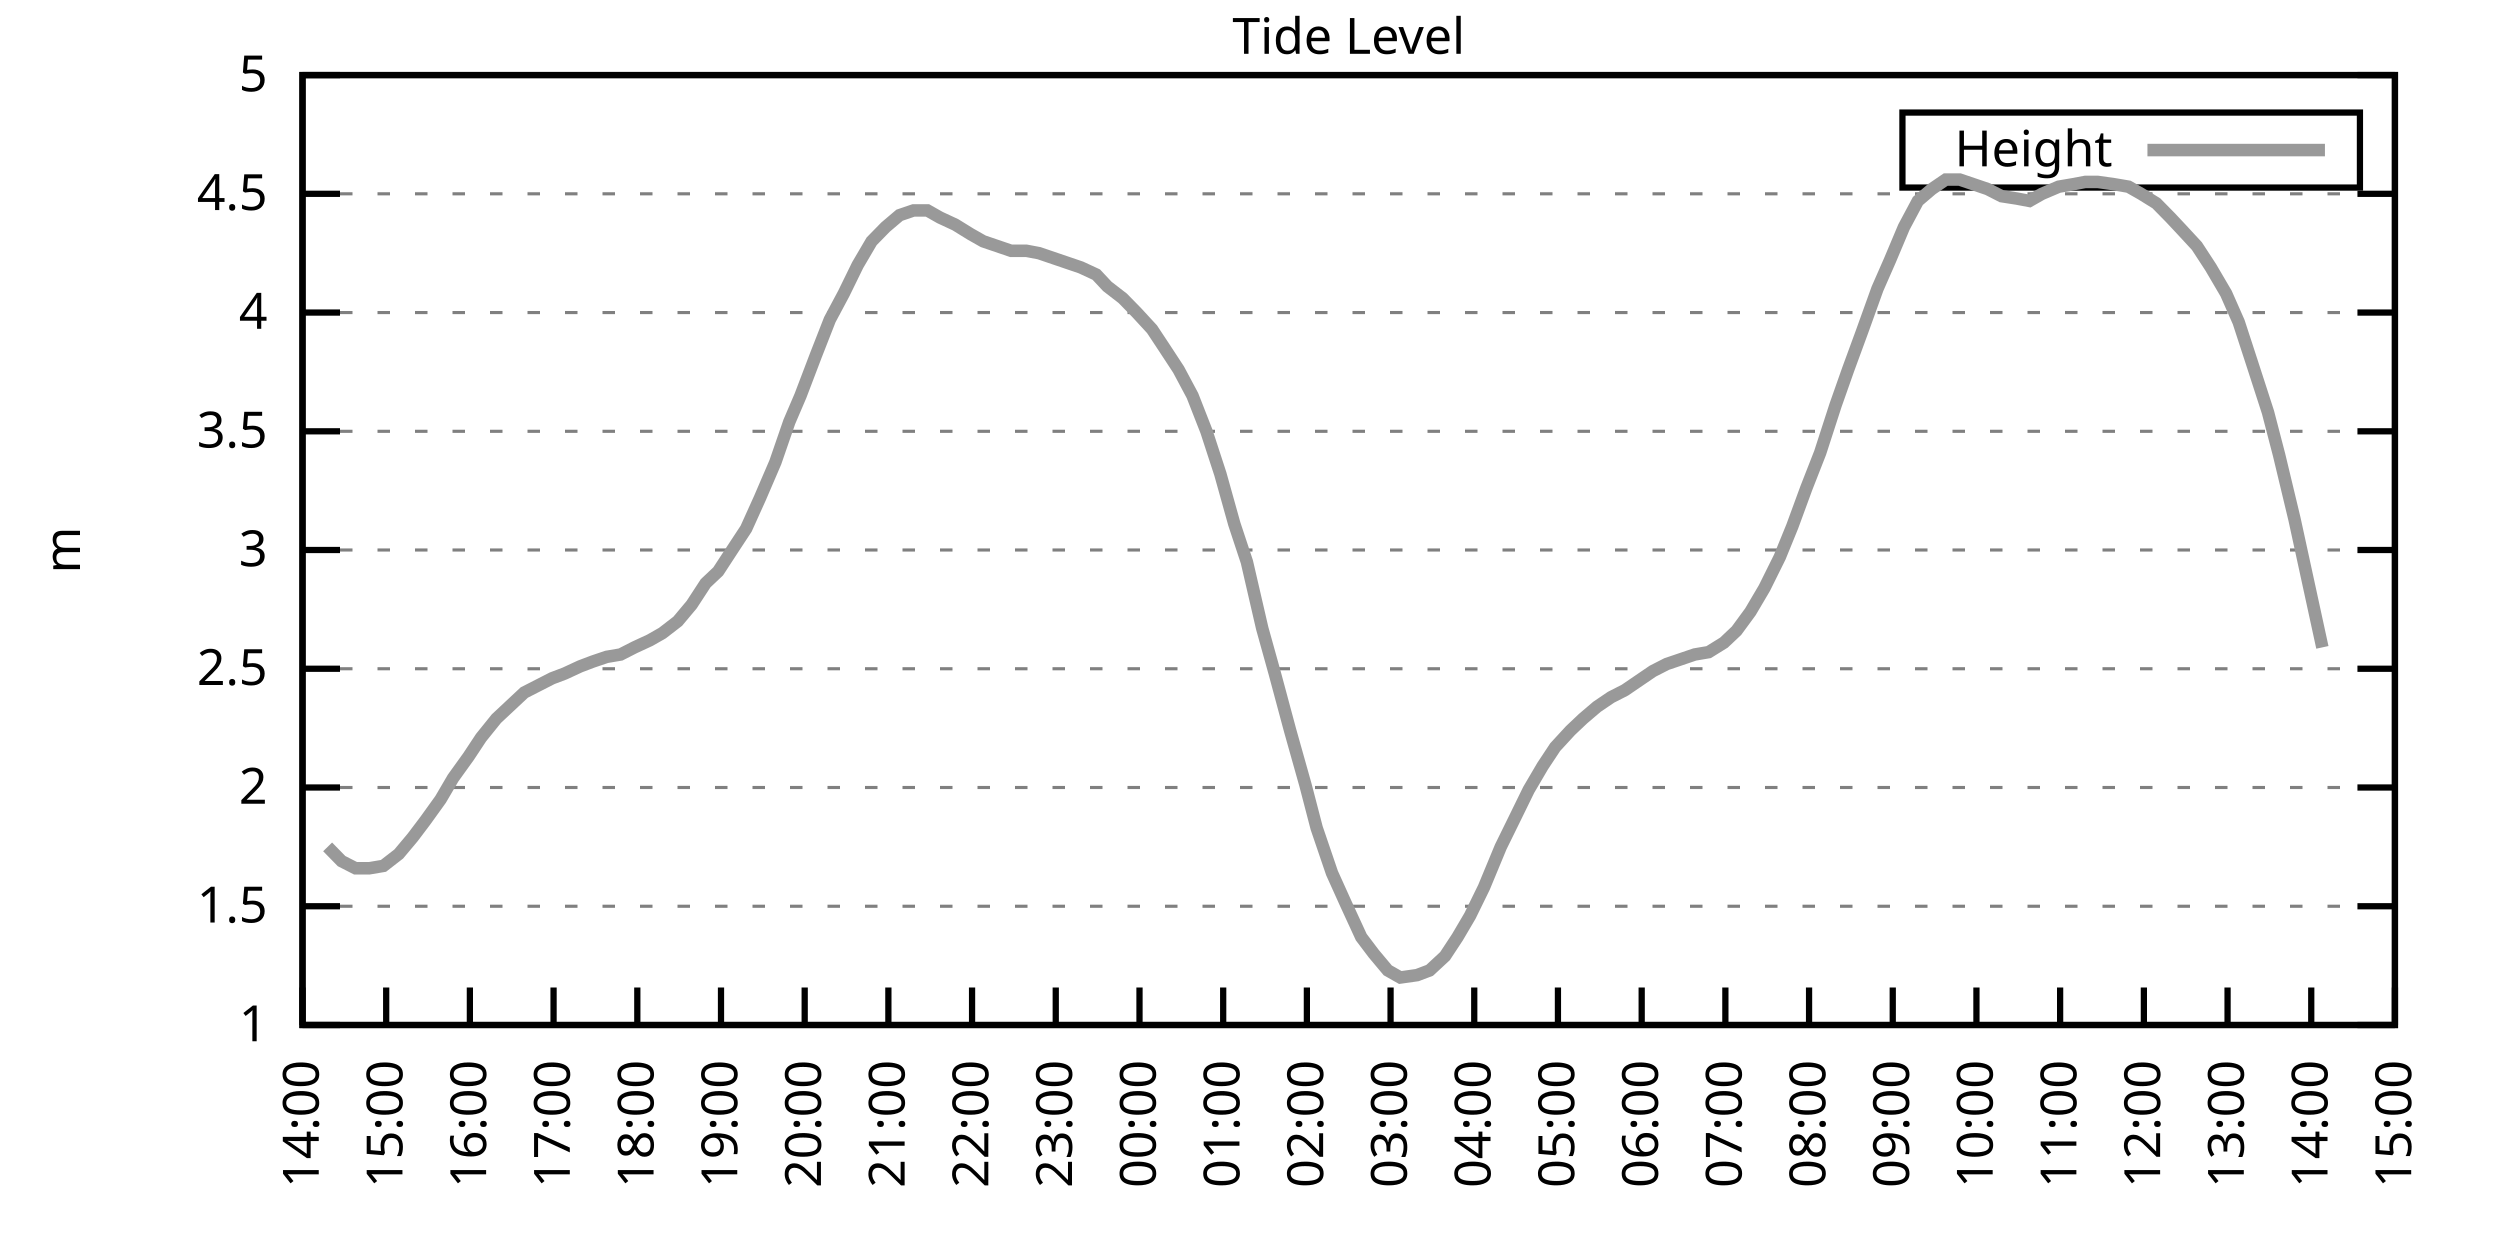
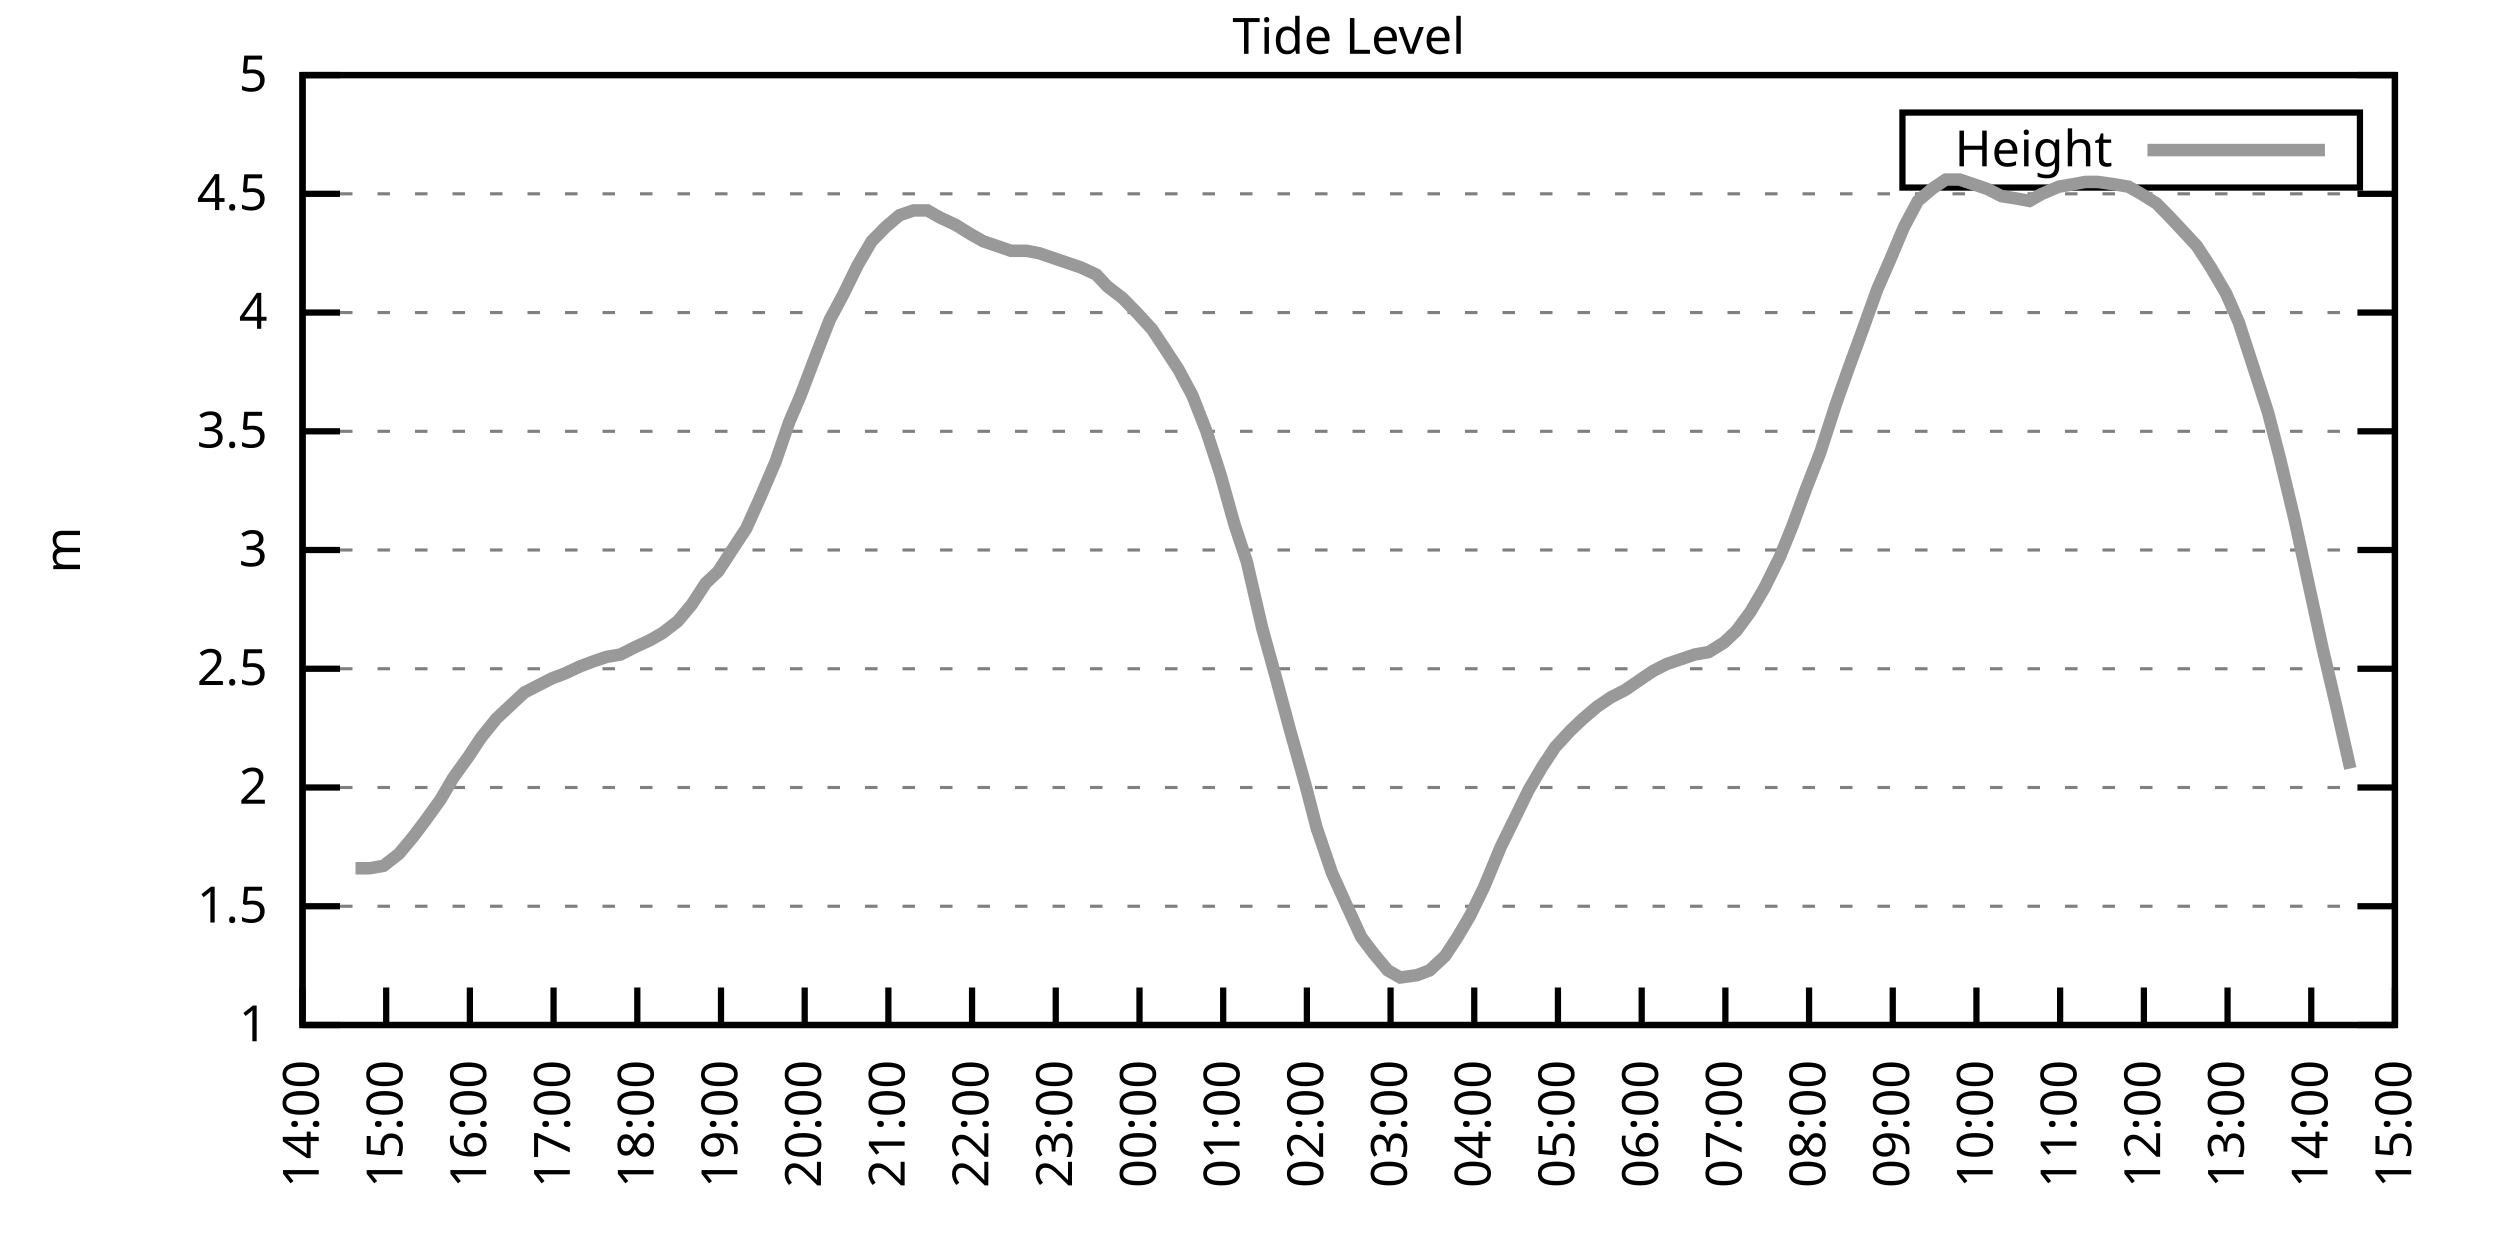
<svg xmlns="http://www.w3.org/2000/svg" xmlns:xlink="http://www.w3.org/1999/xlink" width="400" height="200" viewBox="0 0 400 200">
  <g id="gnuplot_canvas">
    <rect x="0" y="0" width="400" height="200" fill="none" />
    <defs>
      <circle id="gpDot" r="0.5" stroke-width="0.5" stroke="currentColor" />
      <path id="gpPt0" stroke-width="0.333" stroke="currentColor" d="M-1,0 h2 M0,-1 v2" />
      <path id="gpPt1" stroke-width="0.333" stroke="currentColor" d="M-1,-1 L1,1 M1,-1 L-1,1" />
      <path id="gpPt2" stroke-width="0.333" stroke="currentColor" d="M-1,0 L1,0 M0,-1 L0,1 M-1,-1 L1,1 M-1,1 L1,-1" />
      <rect id="gpPt3" stroke-width="0.333" stroke="currentColor" x="-1" y="-1" width="2" height="2" />
      <rect id="gpPt4" stroke-width="0.333" stroke="currentColor" fill="currentColor" x="-1" y="-1" width="2" height="2" />
      <circle id="gpPt5" stroke-width="0.333" stroke="currentColor" cx="0" cy="0" r="1" />
      <use xlink:href="#gpPt5" id="gpPt6" fill="currentColor" stroke="none" />
      <path id="gpPt7" stroke-width="0.333" stroke="currentColor" d="M0,-1.33 L-1.33,0.67 L1.33,0.67 z" />
      <use xlink:href="#gpPt7" id="gpPt8" fill="currentColor" stroke="none" />
      <use xlink:href="#gpPt7" id="gpPt9" stroke="currentColor" transform="rotate(180)" />
      <use xlink:href="#gpPt9" id="gpPt10" fill="currentColor" stroke="none" />
      <use xlink:href="#gpPt3" id="gpPt11" stroke="currentColor" transform="rotate(45)" />
      <use xlink:href="#gpPt11" id="gpPt12" fill="currentColor" stroke="none" />
      <path id="gpPt13" stroke-width="0.333" stroke="currentColor" d="M0,1.330 L1.265,0.411 L0.782,-1.067 L-0.782,-1.076 L-1.265,0.411 z" />
      <use xlink:href="#gpPt13" id="gpPt14" fill="currentColor" stroke="none" />
      <filter id="textbox" filterUnits="objectBoundingBox" x="0" y="0" height="1" width="1">
        <feFlood flood-color="white" flood-opacity="1" result="bgnd" />
        <feComposite in="SourceGraphic" in2="bgnd" operator="atop" />
      </filter>
      <filter id="greybox" filterUnits="objectBoundingBox" x="0" y="0" height="1" width="1">
        <feFlood flood-color="lightgrey" flood-opacity="1" result="grey" />
        <feComposite in="SourceGraphic" in2="grey" operator="atop" />
      </filter>
    </defs>
    <g fill="none" color="white" stroke="currentColor" stroke-width="1.00" stroke-linecap="butt" stroke-linejoin="miter">
</g>
    <g fill="none" color="black" stroke="currentColor" stroke-width="1.00" stroke-linecap="butt" stroke-linejoin="miter">
      <g stroke="none" shape-rendering="crispEdges">
        <polygon fill="rgb(255, 255, 255)" points="48.40,164.00 383.18,164.00 383.18,12.02 48.40,12.02 " />
      </g>
    </g>
    <g fill="none" color="black" stroke="currentColor" stroke-width="1.00" stroke-linecap="butt" stroke-linejoin="miter">
</g>
    <g fill="none" color="black" stroke="black" stroke-width="0.50" stroke-linecap="butt" stroke-linejoin="miter">
</g>
    <g fill="none" color="gray" stroke="currentColor" stroke-width="0.50" stroke-linecap="butt" stroke-linejoin="miter">
      <path stroke="gray" stroke-dasharray="2,4" class="gridline" d="M48.40,164.00 L383.19,164.00  " />
    </g>
    <g fill="none" color="gray" stroke="gray" stroke-width="1.00" stroke-linecap="butt" stroke-linejoin="miter">
</g>
    <g fill="none" color="black" stroke="currentColor" stroke-width="1.00" stroke-linecap="butt" stroke-linejoin="miter">
      <path stroke="black" d="M48.40,164.00 L54.40,164.00 M383.19,164.00 L377.19,164.00  " />
      <g transform="translate(42.80,166.60)" stroke="none" fill="black" font-family="Sans" font-size="8.00" text-anchor="end">
        <text>
          <tspan font-family="Sans"> 1</tspan>
        </text>
      </g>
    </g>
    <g fill="none" color="black" stroke="currentColor" stroke-width="1.00" stroke-linecap="butt" stroke-linejoin="miter">
</g>
    <g fill="none" color="black" stroke="black" stroke-width="0.50" stroke-linecap="butt" stroke-linejoin="miter">
</g>
    <g fill="none" color="gray" stroke="currentColor" stroke-width="0.50" stroke-linecap="butt" stroke-linejoin="miter">
      <path stroke="gray" stroke-dasharray="2,4" class="gridline" d="M48.40,145.00 L383.19,145.00  " />
    </g>
    <g fill="none" color="gray" stroke="gray" stroke-width="1.00" stroke-linecap="butt" stroke-linejoin="miter">
</g>
    <g fill="none" color="black" stroke="currentColor" stroke-width="1.00" stroke-linecap="butt" stroke-linejoin="miter">
      <path stroke="black" d="M48.40,145.00 L54.40,145.00 M383.19,145.00 L377.19,145.00  " />
      <g transform="translate(42.80,147.60)" stroke="none" fill="black" font-family="Sans" font-size="8.00" text-anchor="end">
        <text>
          <tspan font-family="Sans"> 1.5</tspan>
        </text>
      </g>
    </g>
    <g fill="none" color="black" stroke="currentColor" stroke-width="1.00" stroke-linecap="butt" stroke-linejoin="miter">
</g>
    <g fill="none" color="black" stroke="black" stroke-width="0.50" stroke-linecap="butt" stroke-linejoin="miter">
</g>
    <g fill="none" color="gray" stroke="currentColor" stroke-width="0.50" stroke-linecap="butt" stroke-linejoin="miter">
      <path stroke="gray" stroke-dasharray="2,4" class="gridline" d="M48.40,126.00 L383.19,126.00  " />
    </g>
    <g fill="none" color="gray" stroke="gray" stroke-width="1.00" stroke-linecap="butt" stroke-linejoin="miter">
</g>
    <g fill="none" color="black" stroke="currentColor" stroke-width="1.00" stroke-linecap="butt" stroke-linejoin="miter">
      <path stroke="black" d="M48.40,126.00 L54.40,126.00 M383.19,126.00 L377.19,126.00  " />
      <g transform="translate(42.80,128.60)" stroke="none" fill="black" font-family="Sans" font-size="8.00" text-anchor="end">
        <text>
          <tspan font-family="Sans"> 2</tspan>
        </text>
      </g>
    </g>
    <g fill="none" color="black" stroke="currentColor" stroke-width="1.00" stroke-linecap="butt" stroke-linejoin="miter">
</g>
    <g fill="none" color="black" stroke="black" stroke-width="0.50" stroke-linecap="butt" stroke-linejoin="miter">
</g>
    <g fill="none" color="gray" stroke="currentColor" stroke-width="0.50" stroke-linecap="butt" stroke-linejoin="miter">
      <path stroke="gray" stroke-dasharray="2,4" class="gridline" d="M48.40,107.00 L383.19,107.00  " />
    </g>
    <g fill="none" color="gray" stroke="gray" stroke-width="1.00" stroke-linecap="butt" stroke-linejoin="miter">
</g>
    <g fill="none" color="black" stroke="currentColor" stroke-width="1.00" stroke-linecap="butt" stroke-linejoin="miter">
      <path stroke="black" d="M48.40,107.00 L54.40,107.00 M383.19,107.00 L377.19,107.00  " />
      <g transform="translate(42.80,109.60)" stroke="none" fill="black" font-family="Sans" font-size="8.00" text-anchor="end">
        <text>
          <tspan font-family="Sans"> 2.5</tspan>
        </text>
      </g>
    </g>
    <g fill="none" color="black" stroke="currentColor" stroke-width="1.00" stroke-linecap="butt" stroke-linejoin="miter">
</g>
    <g fill="none" color="black" stroke="black" stroke-width="0.50" stroke-linecap="butt" stroke-linejoin="miter">
</g>
    <g fill="none" color="gray" stroke="currentColor" stroke-width="0.50" stroke-linecap="butt" stroke-linejoin="miter">
      <path stroke="gray" stroke-dasharray="2,4" class="gridline" d="M48.40,88.00 L383.19,88.00  " />
    </g>
    <g fill="none" color="gray" stroke="gray" stroke-width="1.00" stroke-linecap="butt" stroke-linejoin="miter">
</g>
    <g fill="none" color="black" stroke="currentColor" stroke-width="1.00" stroke-linecap="butt" stroke-linejoin="miter">
      <path stroke="black" d="M48.40,88.00 L54.40,88.00 M383.19,88.00 L377.19,88.00  " />
      <g transform="translate(42.80,90.60)" stroke="none" fill="black" font-family="Sans" font-size="8.00" text-anchor="end">
        <text>
          <tspan font-family="Sans"> 3</tspan>
        </text>
      </g>
    </g>
    <g fill="none" color="black" stroke="currentColor" stroke-width="1.00" stroke-linecap="butt" stroke-linejoin="miter">
</g>
    <g fill="none" color="black" stroke="black" stroke-width="0.50" stroke-linecap="butt" stroke-linejoin="miter">
</g>
    <g fill="none" color="gray" stroke="currentColor" stroke-width="0.50" stroke-linecap="butt" stroke-linejoin="miter">
      <path stroke="gray" stroke-dasharray="2,4" class="gridline" d="M48.40,69.01 L383.19,69.01  " />
    </g>
    <g fill="none" color="gray" stroke="gray" stroke-width="1.00" stroke-linecap="butt" stroke-linejoin="miter">
</g>
    <g fill="none" color="black" stroke="currentColor" stroke-width="1.00" stroke-linecap="butt" stroke-linejoin="miter">
      <path stroke="black" d="M48.40,69.01 L54.40,69.01 M383.19,69.01 L377.19,69.01  " />
      <g transform="translate(42.80,71.61)" stroke="none" fill="black" font-family="Sans" font-size="8.00" text-anchor="end">
        <text>
          <tspan font-family="Sans"> 3.5</tspan>
        </text>
      </g>
    </g>
    <g fill="none" color="black" stroke="currentColor" stroke-width="1.00" stroke-linecap="butt" stroke-linejoin="miter">
</g>
    <g fill="none" color="black" stroke="black" stroke-width="0.50" stroke-linecap="butt" stroke-linejoin="miter">
</g>
    <g fill="none" color="gray" stroke="currentColor" stroke-width="0.50" stroke-linecap="butt" stroke-linejoin="miter">
      <path stroke="gray" stroke-dasharray="2,4" class="gridline" d="M48.40,50.01 L383.19,50.01  " />
    </g>
    <g fill="none" color="gray" stroke="gray" stroke-width="1.00" stroke-linecap="butt" stroke-linejoin="miter">
</g>
    <g fill="none" color="black" stroke="currentColor" stroke-width="1.00" stroke-linecap="butt" stroke-linejoin="miter">
      <path stroke="black" d="M48.40,50.01 L54.40,50.01 M383.19,50.01 L377.19,50.01  " />
      <g transform="translate(42.80,52.61)" stroke="none" fill="black" font-family="Sans" font-size="8.00" text-anchor="end">
        <text>
          <tspan font-family="Sans"> 4</tspan>
        </text>
      </g>
    </g>
    <g fill="none" color="black" stroke="currentColor" stroke-width="1.00" stroke-linecap="butt" stroke-linejoin="miter">
</g>
    <g fill="none" color="black" stroke="black" stroke-width="0.50" stroke-linecap="butt" stroke-linejoin="miter">
</g>
    <g fill="none" color="gray" stroke="currentColor" stroke-width="0.50" stroke-linecap="butt" stroke-linejoin="miter">
      <path stroke="gray" stroke-dasharray="2,4" class="gridline" d="M48.40,31.01 L383.19,31.01  " />
    </g>
    <g fill="none" color="gray" stroke="gray" stroke-width="1.00" stroke-linecap="butt" stroke-linejoin="miter">
</g>
    <g fill="none" color="black" stroke="currentColor" stroke-width="1.00" stroke-linecap="butt" stroke-linejoin="miter">
      <path stroke="black" d="M48.40,31.01 L54.40,31.01 M383.19,31.01 L377.19,31.01  " />
      <g transform="translate(42.80,33.61)" stroke="none" fill="black" font-family="Sans" font-size="8.00" text-anchor="end">
        <text>
          <tspan font-family="Sans"> 4.5</tspan>
        </text>
      </g>
    </g>
    <g fill="none" color="black" stroke="currentColor" stroke-width="1.00" stroke-linecap="butt" stroke-linejoin="miter">
</g>
    <g fill="none" color="black" stroke="black" stroke-width="0.50" stroke-linecap="butt" stroke-linejoin="miter">
</g>
    <g fill="none" color="gray" stroke="currentColor" stroke-width="0.50" stroke-linecap="butt" stroke-linejoin="miter">
      <path stroke="gray" stroke-dasharray="2,4" class="gridline" d="M48.40,12.01 L383.19,12.01  " />
    </g>
    <g fill="none" color="gray" stroke="gray" stroke-width="1.00" stroke-linecap="butt" stroke-linejoin="miter">
</g>
    <g fill="none" color="black" stroke="currentColor" stroke-width="1.00" stroke-linecap="butt" stroke-linejoin="miter">
      <path stroke="black" d="M48.40,12.01 L54.40,12.01 M383.19,12.01 L377.19,12.01  " />
      <g transform="translate(42.80,14.61)" stroke="none" fill="black" font-family="Sans" font-size="8.00" text-anchor="end">
        <text>
          <tspan font-family="Sans"> 5</tspan>
        </text>
      </g>
    </g>
    <g fill="none" color="black" stroke="currentColor" stroke-width="1.00" stroke-linecap="butt" stroke-linejoin="miter">
      <path stroke="black" d="M48.40,164.00 L48.40,158.00  " />
      <g transform="translate(51.00,169.60) rotate(270.00)" stroke="none" fill="black" font-family="Sans" font-size="8.00" text-anchor="end">
        <text>
          <tspan font-family="Sans">14:00</tspan>
        </text>
      </g>
    </g>
    <g fill="none" color="black" stroke="currentColor" stroke-width="1.00" stroke-linecap="butt" stroke-linejoin="miter">
      <path stroke="black" d="M61.79,164.00 L61.79,158.00  " />
      <g transform="translate(64.39,169.60) rotate(270.00)" stroke="none" fill="black" font-family="Sans" font-size="8.00" text-anchor="end">
        <text>
          <tspan font-family="Sans">15:00</tspan>
        </text>
      </g>
    </g>
    <g fill="none" color="black" stroke="currentColor" stroke-width="1.00" stroke-linecap="butt" stroke-linejoin="miter">
      <path stroke="black" d="M75.18,164.00 L75.18,158.00  " />
      <g transform="translate(77.78,169.60) rotate(270.00)" stroke="none" fill="black" font-family="Sans" font-size="8.00" text-anchor="end">
        <text>
          <tspan font-family="Sans">16:00</tspan>
        </text>
      </g>
    </g>
    <g fill="none" color="black" stroke="currentColor" stroke-width="1.00" stroke-linecap="butt" stroke-linejoin="miter">
      <path stroke="black" d="M88.57,164.00 L88.57,158.00  " />
      <g transform="translate(91.17,169.60) rotate(270.00)" stroke="none" fill="black" font-family="Sans" font-size="8.00" text-anchor="end">
        <text>
          <tspan font-family="Sans">17:00</tspan>
        </text>
      </g>
    </g>
    <g fill="none" color="black" stroke="currentColor" stroke-width="1.00" stroke-linecap="butt" stroke-linejoin="miter">
      <path stroke="black" d="M101.97,164.00 L101.97,158.00  " />
      <g transform="translate(104.57,169.60) rotate(270.00)" stroke="none" fill="black" font-family="Sans" font-size="8.00" text-anchor="end">
        <text>
          <tspan font-family="Sans">18:00</tspan>
        </text>
      </g>
    </g>
    <g fill="none" color="black" stroke="currentColor" stroke-width="1.00" stroke-linecap="butt" stroke-linejoin="miter">
      <path stroke="black" d="M115.36,164.00 L115.36,158.00  " />
      <g transform="translate(117.96,169.60) rotate(270.00)" stroke="none" fill="black" font-family="Sans" font-size="8.00" text-anchor="end">
        <text>
          <tspan font-family="Sans">19:00</tspan>
        </text>
      </g>
    </g>
    <g fill="none" color="black" stroke="currentColor" stroke-width="1.00" stroke-linecap="butt" stroke-linejoin="miter">
      <path stroke="black" d="M128.75,164.00 L128.75,158.00  " />
      <g transform="translate(131.35,169.60) rotate(270.00)" stroke="none" fill="black" font-family="Sans" font-size="8.00" text-anchor="end">
        <text>
          <tspan font-family="Sans">20:00</tspan>
        </text>
      </g>
    </g>
    <g fill="none" color="black" stroke="currentColor" stroke-width="1.00" stroke-linecap="butt" stroke-linejoin="miter">
      <path stroke="black" d="M142.14,164.00 L142.14,158.00  " />
      <g transform="translate(144.74,169.60) rotate(270.00)" stroke="none" fill="black" font-family="Sans" font-size="8.00" text-anchor="end">
        <text>
          <tspan font-family="Sans">21:00</tspan>
        </text>
      </g>
    </g>
    <g fill="none" color="black" stroke="currentColor" stroke-width="1.00" stroke-linecap="butt" stroke-linejoin="miter">
      <path stroke="black" d="M155.53,164.00 L155.53,158.00  " />
      <g transform="translate(158.13,169.60) rotate(270.00)" stroke="none" fill="black" font-family="Sans" font-size="8.00" text-anchor="end">
        <text>
          <tspan font-family="Sans">22:00</tspan>
        </text>
      </g>
    </g>
    <g fill="none" color="black" stroke="currentColor" stroke-width="1.00" stroke-linecap="butt" stroke-linejoin="miter">
      <path stroke="black" d="M168.92,164.00 L168.92,158.00  " />
      <g transform="translate(171.52,169.60) rotate(270.00)" stroke="none" fill="black" font-family="Sans" font-size="8.00" text-anchor="end">
        <text>
          <tspan font-family="Sans">23:00</tspan>
        </text>
      </g>
    </g>
    <g fill="none" color="black" stroke="currentColor" stroke-width="1.00" stroke-linecap="butt" stroke-linejoin="miter">
      <path stroke="black" d="M182.32,164.00 L182.32,158.00  " />
      <g transform="translate(184.92,169.60) rotate(270.00)" stroke="none" fill="black" font-family="Sans" font-size="8.00" text-anchor="end">
        <text>
          <tspan font-family="Sans">00:00</tspan>
        </text>
      </g>
    </g>
    <g fill="none" color="black" stroke="currentColor" stroke-width="1.00" stroke-linecap="butt" stroke-linejoin="miter">
      <path stroke="black" d="M195.71,164.00 L195.71,158.00  " />
      <g transform="translate(198.31,169.60) rotate(270.00)" stroke="none" fill="black" font-family="Sans" font-size="8.00" text-anchor="end">
        <text>
          <tspan font-family="Sans">01:00</tspan>
        </text>
      </g>
    </g>
    <g fill="none" color="black" stroke="currentColor" stroke-width="1.00" stroke-linecap="butt" stroke-linejoin="miter">
      <path stroke="black" d="M209.10,164.00 L209.10,158.00  " />
      <g transform="translate(211.70,169.60) rotate(270.00)" stroke="none" fill="black" font-family="Sans" font-size="8.00" text-anchor="end">
        <text>
          <tspan font-family="Sans">02:00</tspan>
        </text>
      </g>
    </g>
    <g fill="none" color="black" stroke="currentColor" stroke-width="1.00" stroke-linecap="butt" stroke-linejoin="miter">
      <path stroke="black" d="M222.49,164.00 L222.49,158.00  " />
      <g transform="translate(225.09,169.60) rotate(270.00)" stroke="none" fill="black" font-family="Sans" font-size="8.00" text-anchor="end">
        <text>
          <tspan font-family="Sans">03:00</tspan>
        </text>
      </g>
    </g>
    <g fill="none" color="black" stroke="currentColor" stroke-width="1.00" stroke-linecap="butt" stroke-linejoin="miter">
      <path stroke="black" d="M235.88,164.00 L235.88,158.00  " />
      <g transform="translate(238.48,169.60) rotate(270.00)" stroke="none" fill="black" font-family="Sans" font-size="8.00" text-anchor="end">
        <text>
          <tspan font-family="Sans">04:00</tspan>
        </text>
      </g>
    </g>
    <g fill="none" color="black" stroke="currentColor" stroke-width="1.00" stroke-linecap="butt" stroke-linejoin="miter">
      <path stroke="black" d="M249.27,164.00 L249.27,158.00  " />
      <g transform="translate(251.87,169.60) rotate(270.00)" stroke="none" fill="black" font-family="Sans" font-size="8.00" text-anchor="end">
        <text>
          <tspan font-family="Sans">05:00</tspan>
        </text>
      </g>
    </g>
    <g fill="none" color="black" stroke="currentColor" stroke-width="1.00" stroke-linecap="butt" stroke-linejoin="miter">
      <path stroke="black" d="M262.67,164.00 L262.67,158.00  " />
      <g transform="translate(265.27,169.60) rotate(270.00)" stroke="none" fill="black" font-family="Sans" font-size="8.00" text-anchor="end">
        <text>
          <tspan font-family="Sans">06:00</tspan>
        </text>
      </g>
    </g>
    <g fill="none" color="black" stroke="currentColor" stroke-width="1.00" stroke-linecap="butt" stroke-linejoin="miter">
      <path stroke="black" d="M276.06,164.00 L276.06,158.00  " />
      <g transform="translate(278.66,169.60) rotate(270.00)" stroke="none" fill="black" font-family="Sans" font-size="8.00" text-anchor="end">
        <text>
          <tspan font-family="Sans">07:00</tspan>
        </text>
      </g>
    </g>
    <g fill="none" color="black" stroke="currentColor" stroke-width="1.00" stroke-linecap="butt" stroke-linejoin="miter">
      <path stroke="black" d="M289.45,164.00 L289.45,158.00  " />
      <g transform="translate(292.05,169.60) rotate(270.00)" stroke="none" fill="black" font-family="Sans" font-size="8.00" text-anchor="end">
        <text>
          <tspan font-family="Sans">08:00</tspan>
        </text>
      </g>
    </g>
    <g fill="none" color="black" stroke="currentColor" stroke-width="1.00" stroke-linecap="butt" stroke-linejoin="miter">
      <path stroke="black" d="M302.84,164.00 L302.84,158.00  " />
      <g transform="translate(305.44,169.60) rotate(270.00)" stroke="none" fill="black" font-family="Sans" font-size="8.00" text-anchor="end">
        <text>
          <tspan font-family="Sans">09:00</tspan>
        </text>
      </g>
    </g>
    <g fill="none" color="black" stroke="currentColor" stroke-width="1.00" stroke-linecap="butt" stroke-linejoin="miter">
      <path stroke="black" d="M316.23,164.00 L316.23,158.00  " />
      <g transform="translate(318.83,169.60) rotate(270.00)" stroke="none" fill="black" font-family="Sans" font-size="8.00" text-anchor="end">
        <text>
          <tspan font-family="Sans">10:00</tspan>
        </text>
      </g>
    </g>
    <g fill="none" color="black" stroke="currentColor" stroke-width="1.00" stroke-linecap="butt" stroke-linejoin="miter">
      <path stroke="black" d="M329.62,164.00 L329.62,158.00  " />
      <g transform="translate(332.22,169.60) rotate(270.00)" stroke="none" fill="black" font-family="Sans" font-size="8.00" text-anchor="end">
        <text>
          <tspan font-family="Sans">11:00</tspan>
        </text>
      </g>
    </g>
    <g fill="none" color="black" stroke="currentColor" stroke-width="1.00" stroke-linecap="butt" stroke-linejoin="miter">
      <path stroke="black" d="M343.02,164.00 L343.02,158.00  " />
      <g transform="translate(345.62,169.60) rotate(270.00)" stroke="none" fill="black" font-family="Sans" font-size="8.00" text-anchor="end">
        <text>
          <tspan font-family="Sans">12:00</tspan>
        </text>
      </g>
    </g>
    <g fill="none" color="black" stroke="currentColor" stroke-width="1.00" stroke-linecap="butt" stroke-linejoin="miter">
      <path stroke="black" d="M356.41,164.00 L356.41,158.00  " />
      <g transform="translate(359.01,169.60) rotate(270.00)" stroke="none" fill="black" font-family="Sans" font-size="8.00" text-anchor="end">
        <text>
          <tspan font-family="Sans">13:00</tspan>
        </text>
      </g>
    </g>
    <g fill="none" color="black" stroke="currentColor" stroke-width="1.00" stroke-linecap="butt" stroke-linejoin="miter">
      <path stroke="black" d="M369.80,164.00 L369.80,158.00  " />
      <g transform="translate(372.40,169.60) rotate(270.00)" stroke="none" fill="black" font-family="Sans" font-size="8.00" text-anchor="end">
        <text>
          <tspan font-family="Sans">14:00</tspan>
        </text>
      </g>
    </g>
    <g fill="none" color="black" stroke="currentColor" stroke-width="1.00" stroke-linecap="butt" stroke-linejoin="miter">
      <path stroke="black" d="M383.19,164.00 L383.19,158.00  " />
      <g transform="translate(385.79,169.60) rotate(270.00)" stroke="none" fill="black" font-family="Sans" font-size="8.00" text-anchor="end">
        <text>
          <tspan font-family="Sans">15:00</tspan>
        </text>
      </g>
    </g>
    <g fill="none" color="black" stroke="currentColor" stroke-width="1.00" stroke-linecap="butt" stroke-linejoin="miter">
</g>
    <g fill="none" color="black" stroke="currentColor" stroke-width="1.00" stroke-linecap="butt" stroke-linejoin="miter">
      <path stroke="black" d="M48.40,12.01 L48.40,164.00 L383.19,164.00 L383.19,12.01 L48.40,12.01 Z  " />
    </g>
    <g fill="none" color="black" stroke="currentColor" stroke-width="1.00" stroke-linecap="butt" stroke-linejoin="miter">
</g>
    <g fill="none" color="black" stroke="currentColor" stroke-width="1.00" stroke-linecap="butt" stroke-linejoin="miter">
      <path stroke="black" d="M304.39,30.01 L304.39,18.01 L377.59,18.01 L377.59,30.01 L304.39,30.01 Z  " />
    </g>
    <g id="Tide_level_plot_1">
      <g fill="none" color="white" stroke="black" stroke-width="2.00" stroke-linecap="butt" stroke-linejoin="miter">
</g>
      <g fill="none" color="black" stroke="currentColor" stroke-width="2.00" stroke-linecap="butt" stroke-linejoin="miter">
        <g transform="translate(337.99,26.61)" stroke="none" fill="black" font-family="Sans" font-size="8.00" text-anchor="end">
          <text>
            <tspan font-family="Sans">Height</tspan>
          </text>
        </g>
      </g>
      <g fill="none" color="black" stroke="currentColor" stroke-width="2.00" stroke-linecap="butt" stroke-linejoin="miter">
-         <path stroke="rgb(153, 153, 153)" d="M343.59,24.01 L371.99,24.01 M52.42,135.50 L54.65,137.78 L56.88,138.92 L59.11,138.92 L61.35,138.54 L63.80,136.64   L66.03,133.98 L68.04,131.32 L70.50,127.90 L72.50,124.48 L74.96,121.06 L76.97,118.02 L79.42,114.98 L83.89,110.80   L86.12,109.66 L88.35,108.52 L90.36,107.76 L92.82,106.62 L94.82,105.86 L97.06,105.10 L99.29,104.72 L101.52,103.58   L103.98,102.44 L105.98,101.30 L108.44,99.40 L110.67,96.74 L112.90,93.32 L114.91,91.42 L117.14,88.00 L119.38,84.59   L121.61,79.65 L124.06,73.95 L126.29,67.49 L128.08,63.31 L130.54,56.85 L132.77,51.15 L135.00,46.97 L137.23,42.41   L139.46,38.61 L141.69,36.33 L143.93,34.43 L146.16,33.67 L148.39,33.67 L150.40,34.81 L152.85,35.95 L155.31,37.47   L157.32,38.61 L159.55,39.37 L161.78,40.13 L164.24,40.13 L166.25,40.51 L168.48,41.27 L170.71,42.03 L172.94,42.79   L175.40,43.93 L177.18,45.83 L179.64,47.73 L181.87,50.01 L184.32,52.67 L186.33,55.71 L188.57,59.13 L190.80,63.31   L193.03,69.01 L195.26,75.85 L197.49,83.83 L199.50,89.90 L201.96,100.54 L203.97,107.76 L206.42,116.88 L208.88,125.62   L210.66,132.46 L213.12,139.68 L215.35,144.62 L217.80,149.94 L219.81,152.60 L222.04,155.26 L224.05,156.40 L226.73,156.02   L228.74,155.26 L231.20,152.98 L233.20,149.94 L235.21,146.52 L237.44,141.96 L240.12,135.50 L242.36,130.94 L244.59,126.38   L246.82,122.58 L248.83,119.54 L251.28,116.88 L253.29,114.98 L255.52,113.08 L257.76,111.56 L259.99,110.42 L262.22,108.90   L264.45,107.38 L266.68,106.24 L268.92,105.48 L271.15,104.72 L273.38,104.34 L275.83,102.82 L277.84,100.92 L280.07,97.88   L282.31,94.08 L284.76,89.14 L286.77,84.21 L289.00,78.13 L291.23,72.43 L293.69,64.83 L295.70,59.13 L297.93,53.05   L300.39,46.21 L302.39,41.65 L304.63,36.33 L306.86,32.15 L309.09,30.25 L311.32,28.73 L313.55,28.73 L315.79,29.49   L318.02,30.25 L320.25,31.39 L322.70,31.77 L324.71,32.15 L326.72,31.01 L329.40,29.87 L331.63,29.49 L333.64,29.11   L335.65,29.11 L338.33,29.49 L340.56,29.87 L342.57,31.01 L345.02,32.53 L347.26,34.81 L349.04,36.71 L351.50,39.37   L353.73,42.79 L356.18,46.97 L358.19,51.53 L360.42,58.37 L362.88,65.97 L364.66,72.81 L367.12,83.07 L369.35,93.32   L371.58,103.58  " />
+         <path stroke="rgb(153, 153, 153)" d="M343.59,24.01 L371.99,24.01 M56.88,138.92 L59.11,138.92 L61.35,138.54 L63.80,136.64 L66.03,133.98 L68.04,131.32   L70.50,127.90 L72.50,124.48 L74.96,121.06 L76.97,118.02 L79.42,114.98 L83.89,110.80 L86.12,109.66 L88.35,108.52   L90.36,107.76 L92.82,106.62 L94.82,105.86 L97.06,105.10 L99.29,104.72 L101.52,103.58 L103.98,102.44 L105.98,101.30   L108.44,99.40 L110.67,96.74 L112.90,93.32 L114.91,91.42 L117.14,88.00 L119.38,84.59 L121.61,79.65 L124.06,73.95   L126.29,67.49 L128.08,63.31 L130.54,56.85 L132.77,51.15 L135.00,46.97 L137.23,42.41 L139.46,38.61 L141.69,36.33   L143.93,34.43 L146.16,33.67 L148.39,33.67 L150.40,34.81 L152.85,35.95 L155.31,37.47 L157.32,38.61 L159.55,39.37   L161.78,40.13 L164.24,40.13 L166.25,40.51 L168.48,41.27 L170.71,42.03 L172.94,42.79 L175.40,43.93 L177.18,45.83   L179.64,47.73 L181.87,50.01 L184.32,52.67 L186.33,55.71 L188.57,59.13 L190.80,63.31 L193.03,69.01 L195.26,75.85   L197.49,83.83 L199.50,89.90 L201.96,100.54 L203.97,107.76 L206.42,116.88 L208.88,125.62 L210.66,132.46 L213.12,139.68   L215.35,144.62 L217.80,149.94 L219.81,152.60 L222.04,155.26 L224.05,156.40 L226.73,156.02 L228.74,155.26 L231.20,152.98   L233.20,149.94 L235.21,146.52 L237.44,141.96 L240.12,135.50 L242.36,130.94 L244.59,126.38 L246.82,122.58 L248.83,119.54   L251.28,116.88 L253.29,114.98 L255.52,113.08 L257.76,111.56 L259.99,110.42 L262.22,108.90 L264.45,107.38 L266.68,106.24   L268.92,105.48 L271.15,104.72 L273.38,104.34 L275.83,102.82 L277.84,100.92 L280.07,97.88 L282.31,94.08 L284.76,89.14   L286.77,84.21 L289.00,78.13 L291.23,72.43 L293.69,64.83 L295.70,59.13 L297.93,53.05 L300.39,46.21 L302.39,41.65   L304.63,36.33 L306.86,32.15 L309.09,30.25 L311.32,28.73 L313.55,28.73 L315.79,29.49 L318.02,30.25 L320.25,31.39   L322.70,31.77 L324.71,32.15 L326.72,31.01 L329.40,29.87 L331.63,29.49 L333.64,29.11 L335.65,29.11 L338.33,29.49   L340.56,29.87 L342.57,31.01 L345.02,32.53 L347.26,34.81 L349.04,36.71 L351.50,39.37 L353.73,42.79 L356.18,46.97   L358.19,51.53 L360.42,58.37 L362.88,65.97 L364.66,72.81 L367.12,83.07 L369.35,93.32 L371.58,103.58 L373.82,113.08   L376.05,122.96  " />
      </g>
    </g>
    <g fill="none" color="black" stroke="currentColor" stroke-width="2.00" stroke-linecap="butt" stroke-linejoin="miter">
</g>
    <g fill="none" color="black" stroke="black" stroke-width="1.00" stroke-linecap="butt" stroke-linejoin="miter">
</g>
    <g fill="none" color="black" stroke="currentColor" stroke-width="1.00" stroke-linecap="butt" stroke-linejoin="miter">
      <path stroke="black" d="M48.40,12.01 L48.40,164.00 L383.19,164.00 L383.19,12.01 L48.40,12.01 Z  " />
      <g transform="translate(12.80,88.01) rotate(270.00)" stroke="none" fill="black" font-family="Sans" font-size="8.00" text-anchor="middle">
        <text>
          <tspan font-family="Sans">m</tspan>
        </text>
      </g>
    </g>
    <g fill="none" color="black" stroke="currentColor" stroke-width="1.00" stroke-linecap="butt" stroke-linejoin="miter">
</g>
    <g fill="none" color="black" stroke="currentColor" stroke-width="1.00" stroke-linecap="butt" stroke-linejoin="miter">
      <g transform="translate(215.79,8.61)" stroke="none" fill="black" font-family="Sans" font-size="8.00" text-anchor="middle">
        <text>
          <tspan font-family="Sans">Tide Level</tspan>
        </text>
      </g>
    </g>
    <g fill="none" color="black" stroke="currentColor" stroke-width="1.00" stroke-linecap="butt" stroke-linejoin="miter">
</g>
  </g>
</svg>
